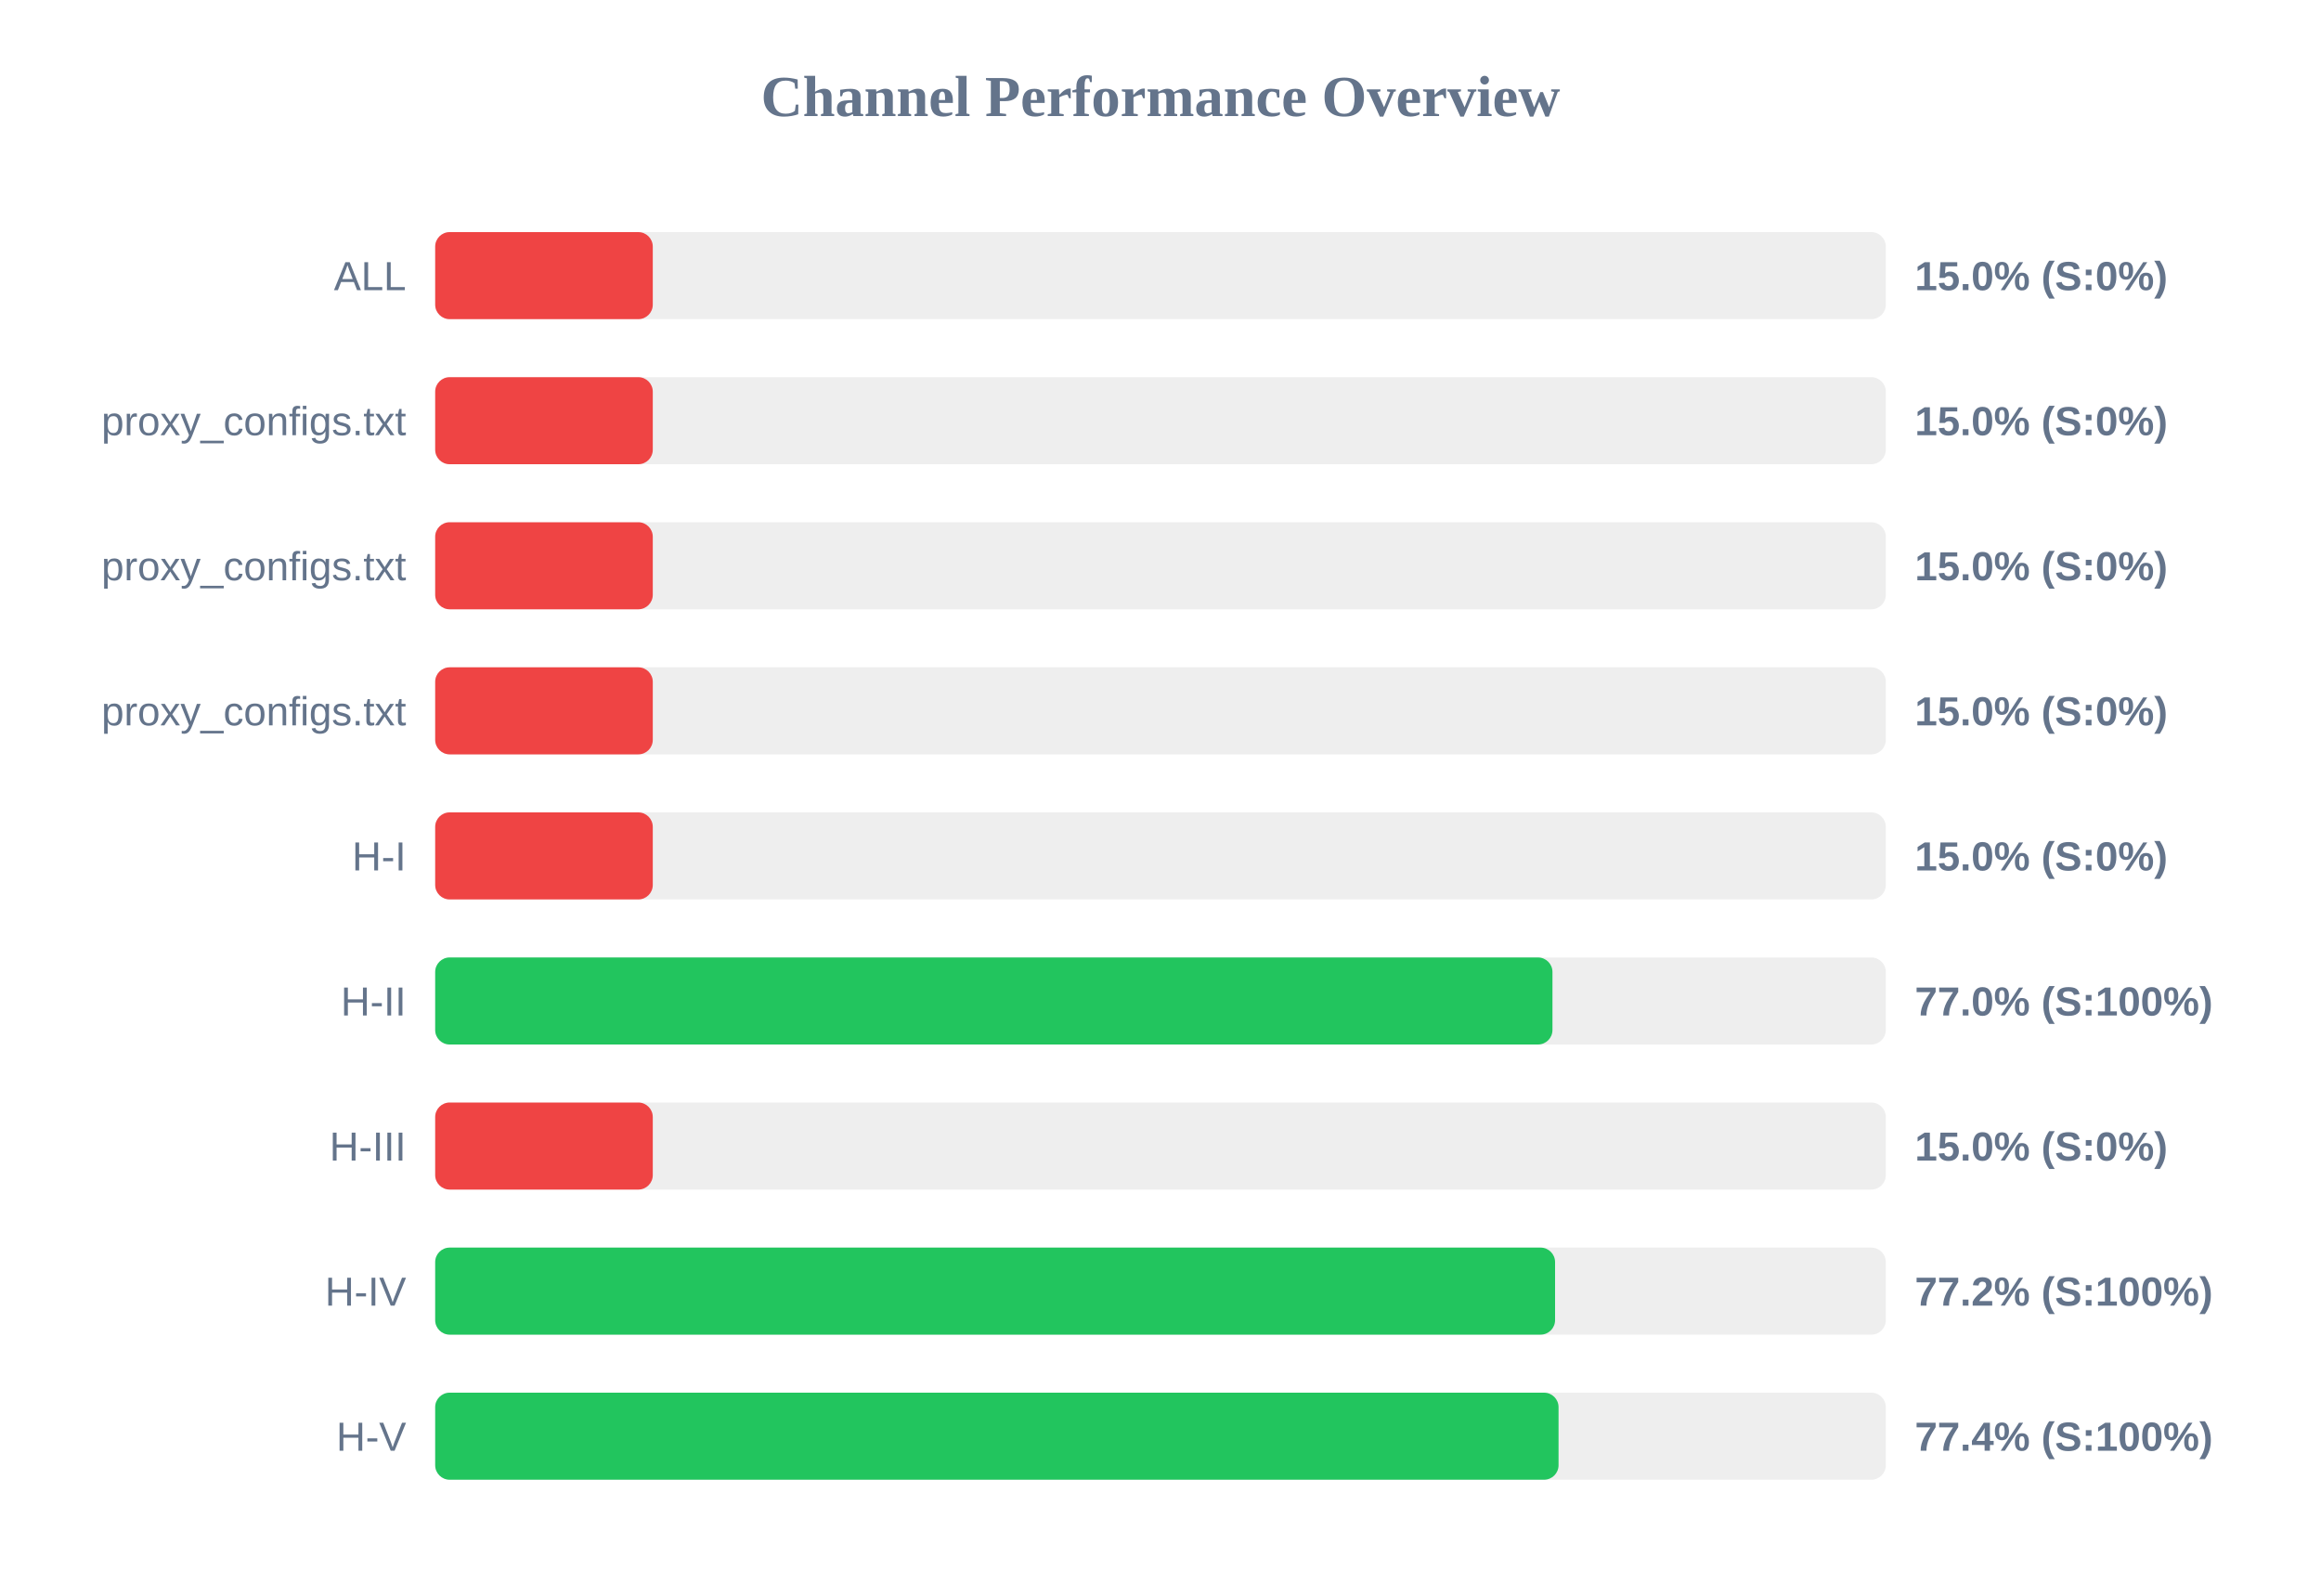
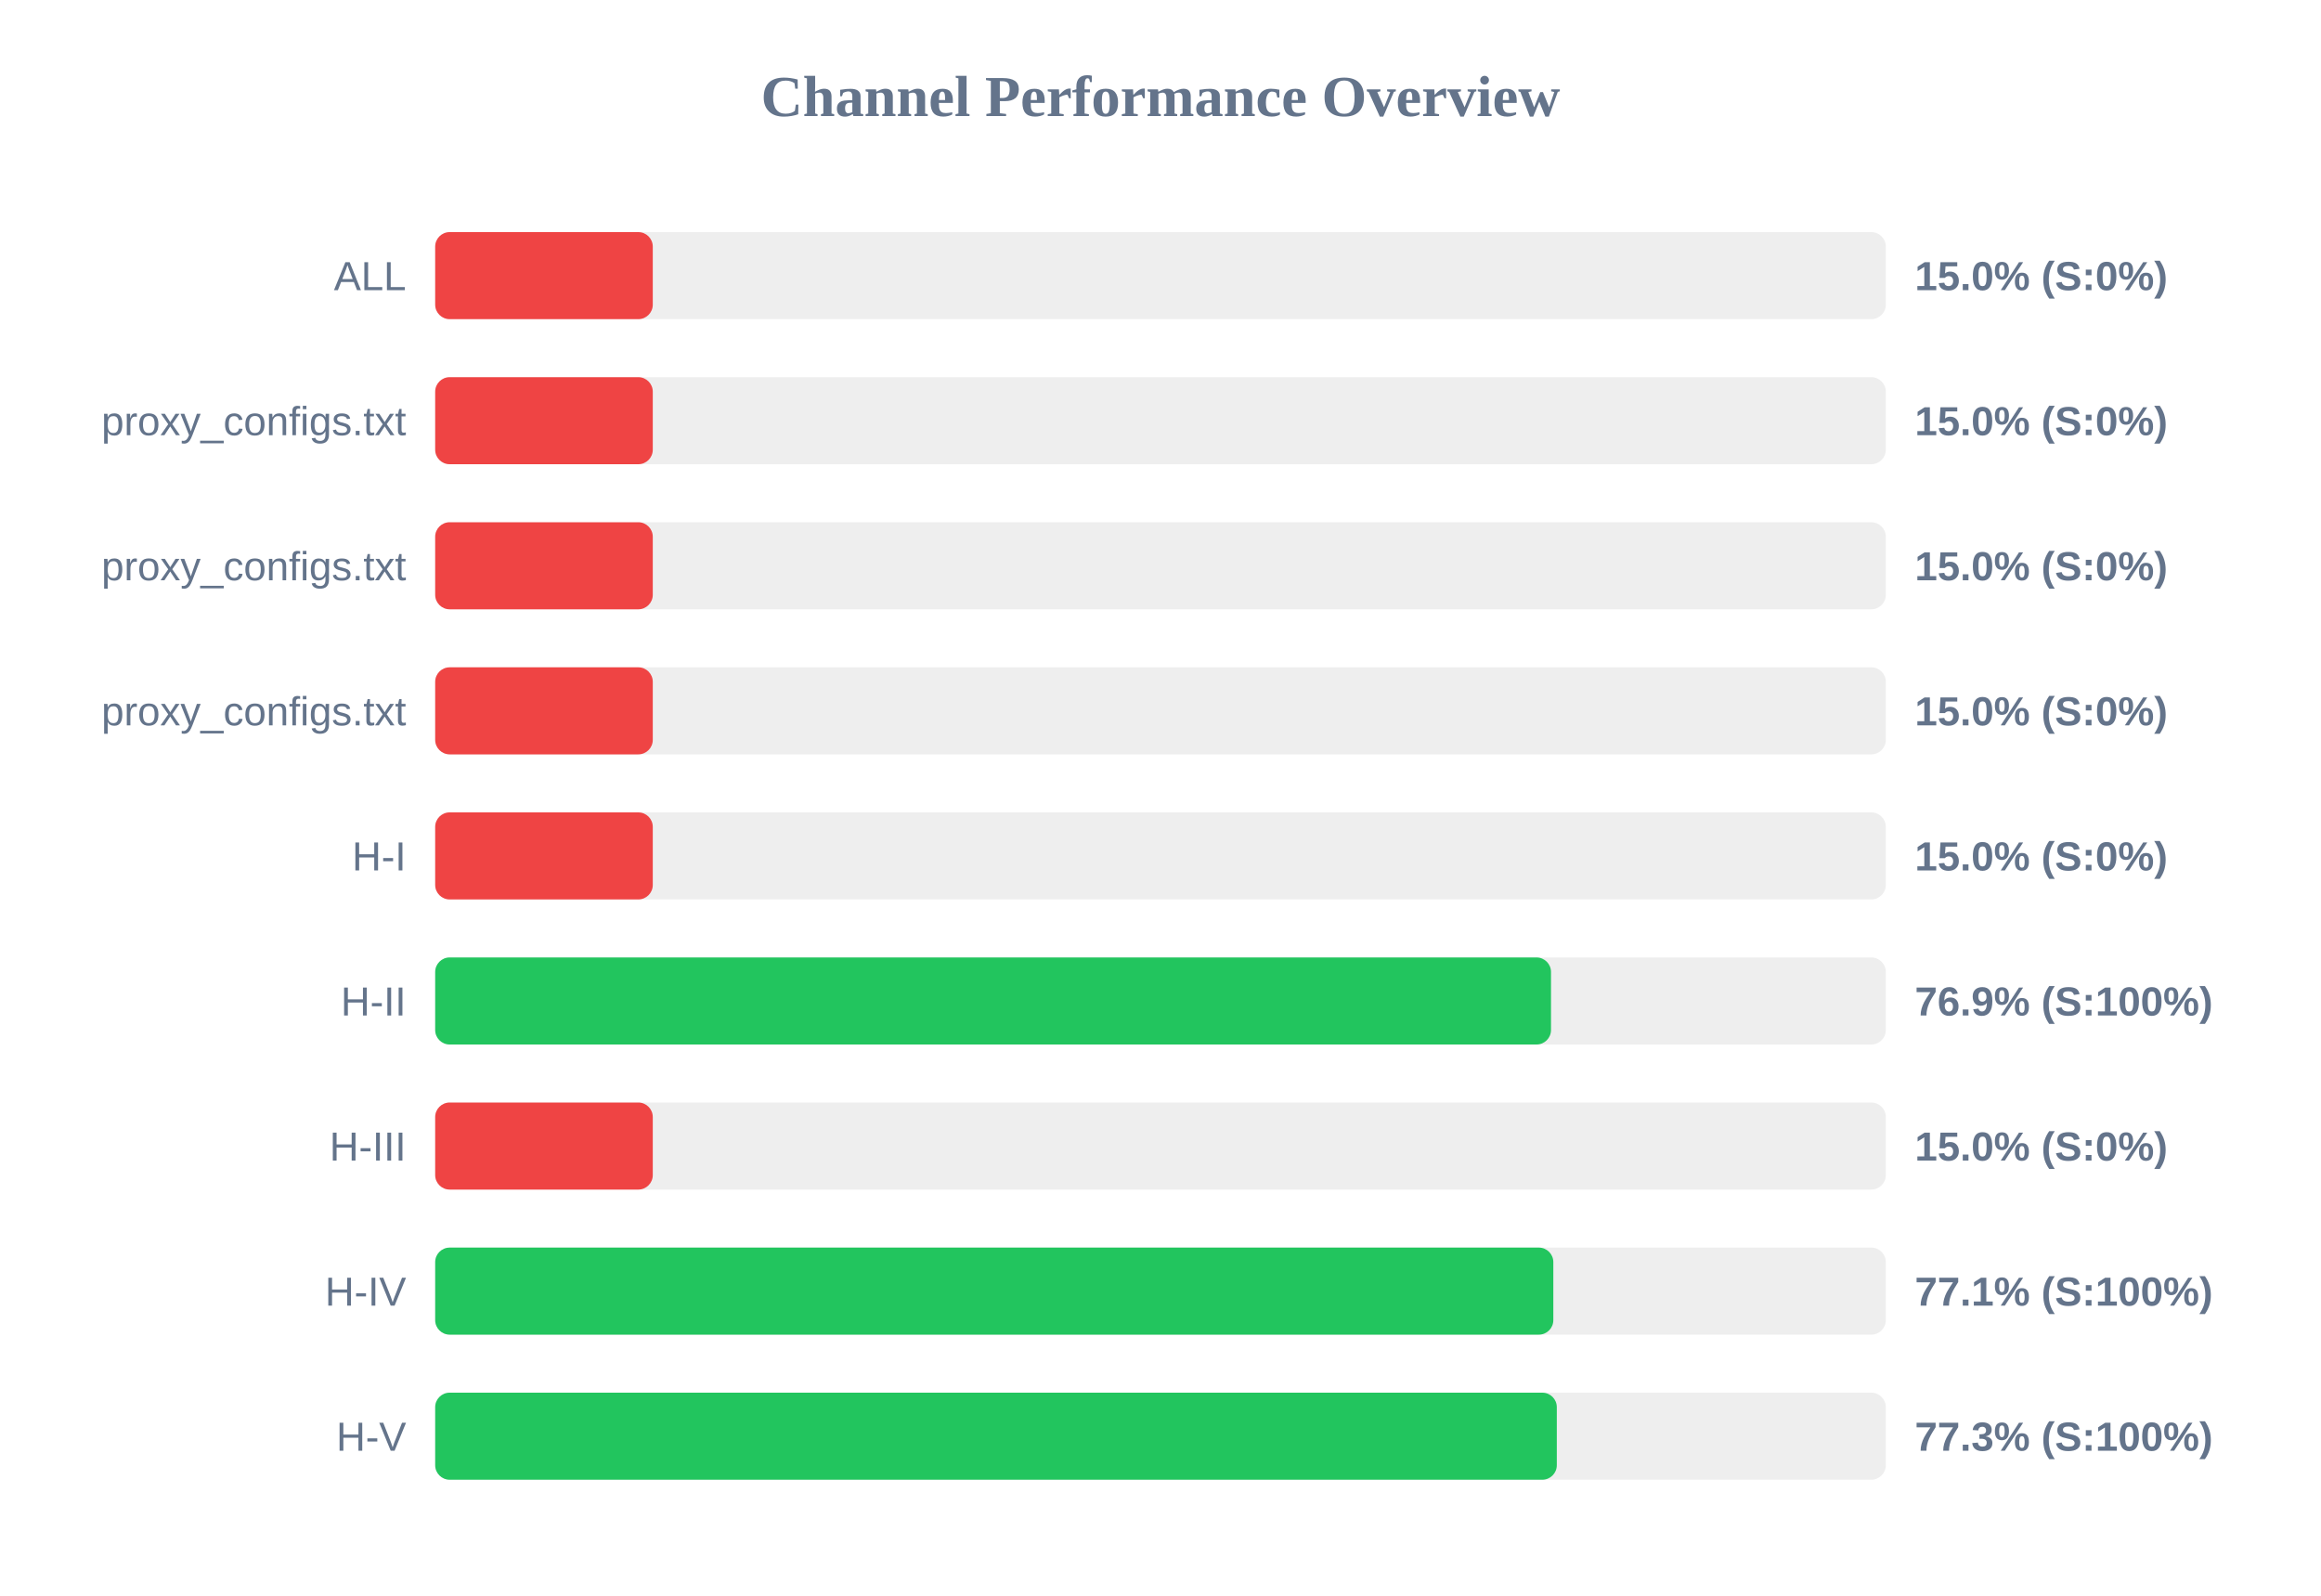
<svg xmlns="http://www.w3.org/2000/svg" width="800" height="550" version="1.1">
  <style>
        .row { font: 14px Arial; fill: #64748b; }
        .score { font: bold 14px Arial; fill: #64748b; }
    </style>
  <text x="400" y="40" text-anchor="middle" font-size="20px" font-weight="bold" fill="#64748b">Channel Performance Overview</text>
  <rect x="150" y="80" width="500" height="30" fill="#eee" rx="5" />
  <rect x="150" y="80" width="75.0" height="30" fill="#ef4444" rx="5" />
  <text x="140" y="100" text-anchor="end" class="row">ALL</text>
  <text x="660" y="100" text-anchor="start" class="score">15.0% (S:0%)</text>
  <rect x="150" y="130" width="500" height="30" fill="#eee" rx="5" />
  <rect x="150" y="130" width="75.0" height="30" fill="#ef4444" rx="5" />
  <text x="140" y="150" text-anchor="end" class="row">proxy_configs.txt</text>
  <text x="660" y="150" text-anchor="start" class="score">15.0% (S:0%)</text>
  <rect x="150" y="180" width="500" height="30" fill="#eee" rx="5" />
  <rect x="150" y="180" width="75.0" height="30" fill="#ef4444" rx="5" />
  <text x="140" y="200" text-anchor="end" class="row">proxy_configs.txt</text>
  <text x="660" y="200" text-anchor="start" class="score">15.0% (S:0%)</text>
  <rect x="150" y="230" width="500" height="30" fill="#eee" rx="5" />
  <rect x="150" y="230" width="75.0" height="30" fill="#ef4444" rx="5" />
  <text x="140" y="250" text-anchor="end" class="row">proxy_configs.txt</text>
  <text x="660" y="250" text-anchor="start" class="score">15.0% (S:0%)</text>
  <rect x="150" y="280" width="500" height="30" fill="#eee" rx="5" />
  <rect x="150" y="280" width="75.0" height="30" fill="#ef4444" rx="5" />
  <text x="140" y="300" text-anchor="end" class="row">H-I</text>
  <text x="660" y="300" text-anchor="start" class="score">15.0% (S:0%)</text>
  <rect x="150" y="330" width="500" height="30" fill="#eee" rx="5" />
-   <rect x="150" y="330" width="385.1" height="30" fill="#22c55e" rx="5" />
+   <rect x="150" y="330" width="384.6" height="30" fill="#22c55e" rx="5" />
  <text x="140" y="350" text-anchor="end" class="row">H-II</text>
-   <text x="660" y="350" text-anchor="start" class="score">77.0% (S:100%)</text>
+   <text x="660" y="350" text-anchor="start" class="score">76.9% (S:100%)</text>
  <rect x="150" y="380" width="500" height="30" fill="#eee" rx="5" />
  <rect x="150" y="380" width="75.0" height="30" fill="#ef4444" rx="5" />
  <text x="140" y="400" text-anchor="end" class="row">H-III</text>
  <text x="660" y="400" text-anchor="start" class="score">15.0% (S:0%)</text>
  <rect x="150" y="430" width="500" height="30" fill="#eee" rx="5" />
-   <rect x="150" y="430" width="386.0" height="30" fill="#22c55e" rx="5" />
+   <rect x="150" y="430" width="385.4" height="30" fill="#22c55e" rx="5" />
  <text x="140" y="450" text-anchor="end" class="row">H-IV</text>
-   <text x="660" y="450" text-anchor="start" class="score">77.2% (S:100%)</text>
+   <text x="660" y="450" text-anchor="start" class="score">77.1% (S:100%)</text>
  <rect x="150" y="480" width="500" height="30" fill="#eee" rx="5" />
-   <rect x="150" y="480" width="387.2" height="30" fill="#22c55e" rx="5" />
+   <rect x="150" y="480" width="386.6" height="30" fill="#22c55e" rx="5" />
  <text x="140" y="500" text-anchor="end" class="row">H-V</text>
-   <text x="660" y="500" text-anchor="start" class="score">77.4% (S:100%)</text>
+   <text x="660" y="500" text-anchor="start" class="score">77.3% (S:100%)</text>
</svg>
